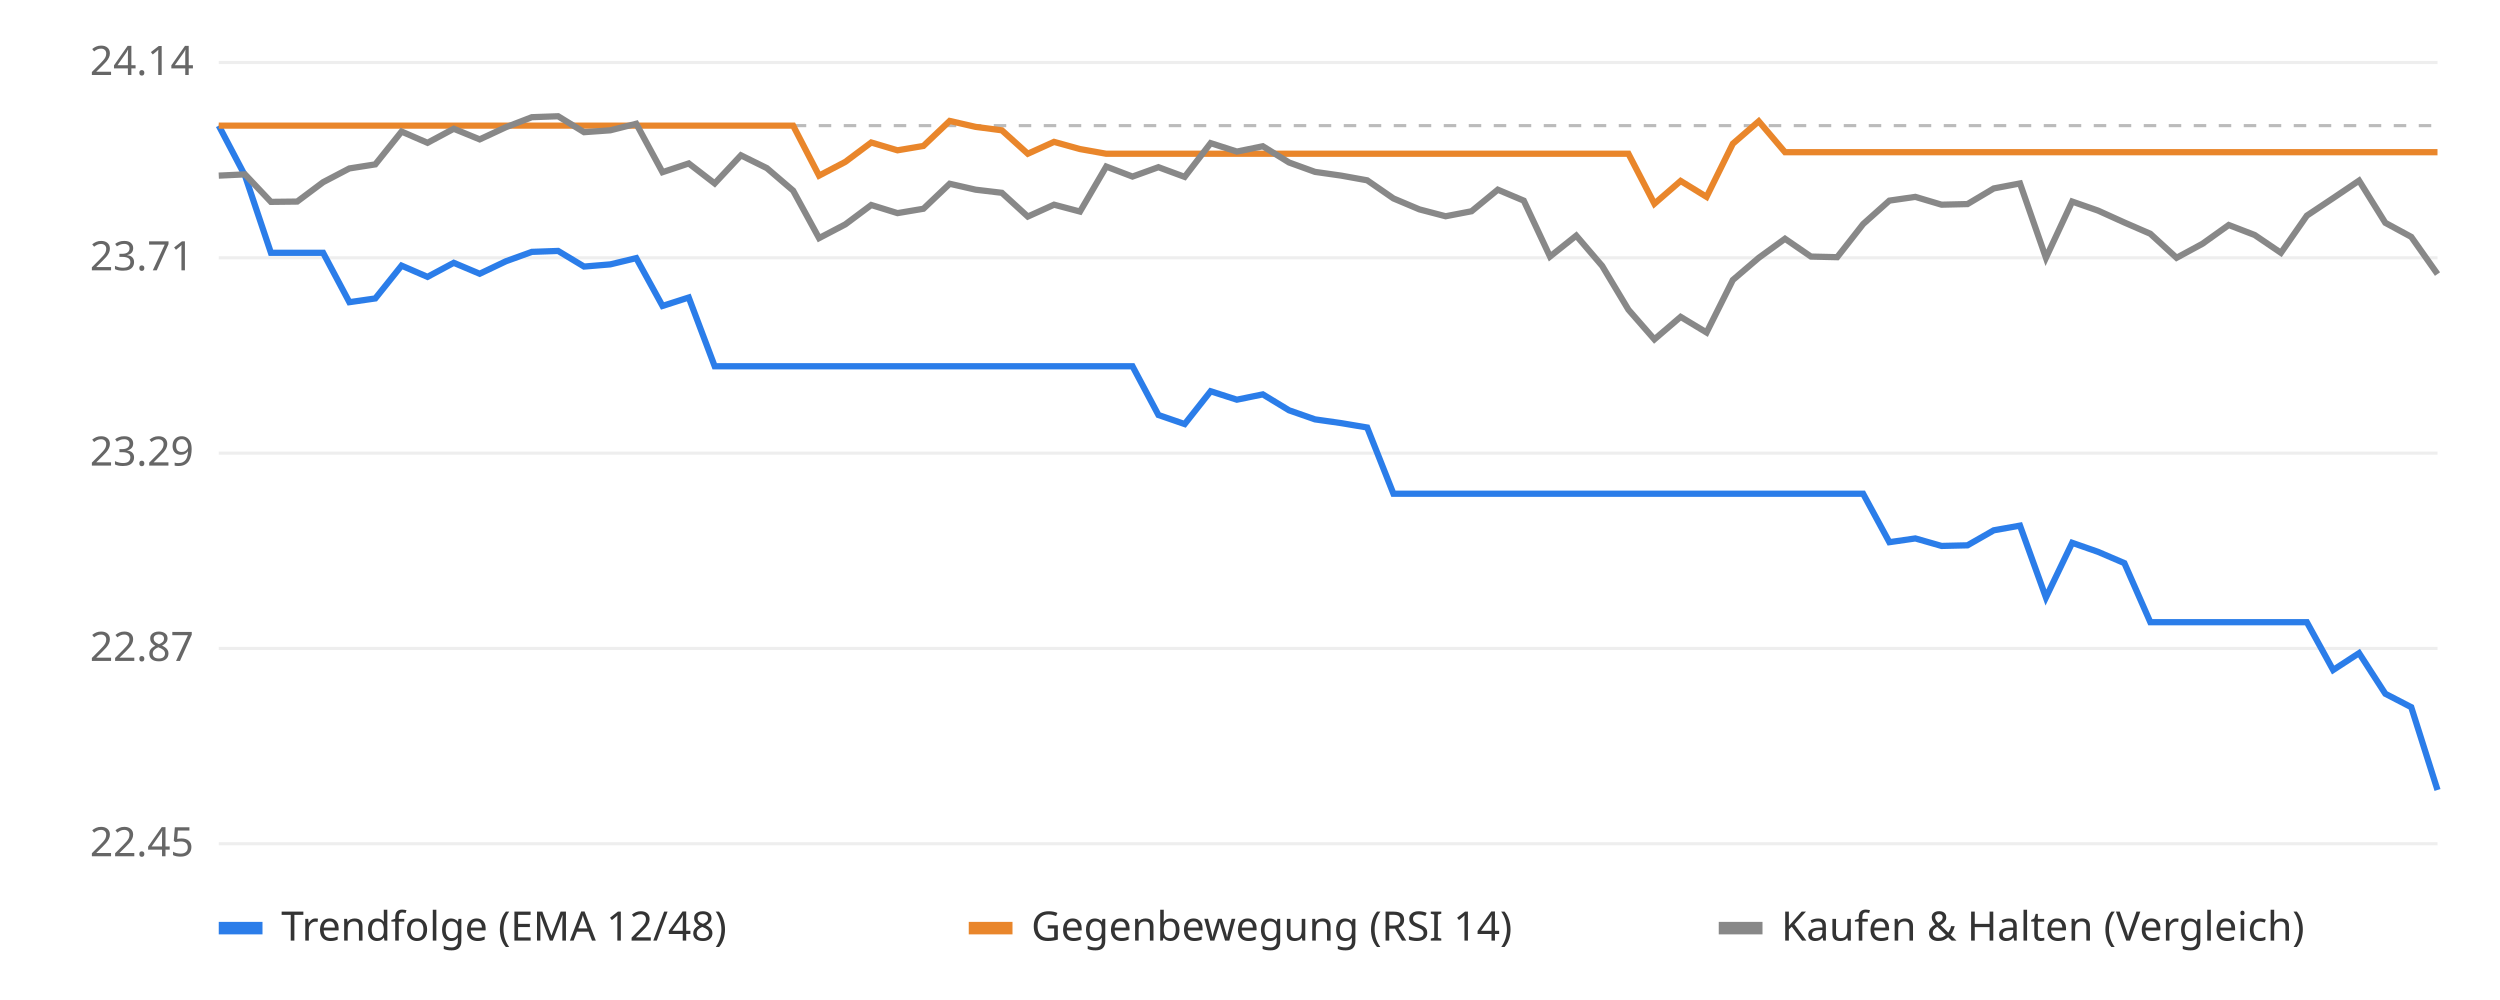
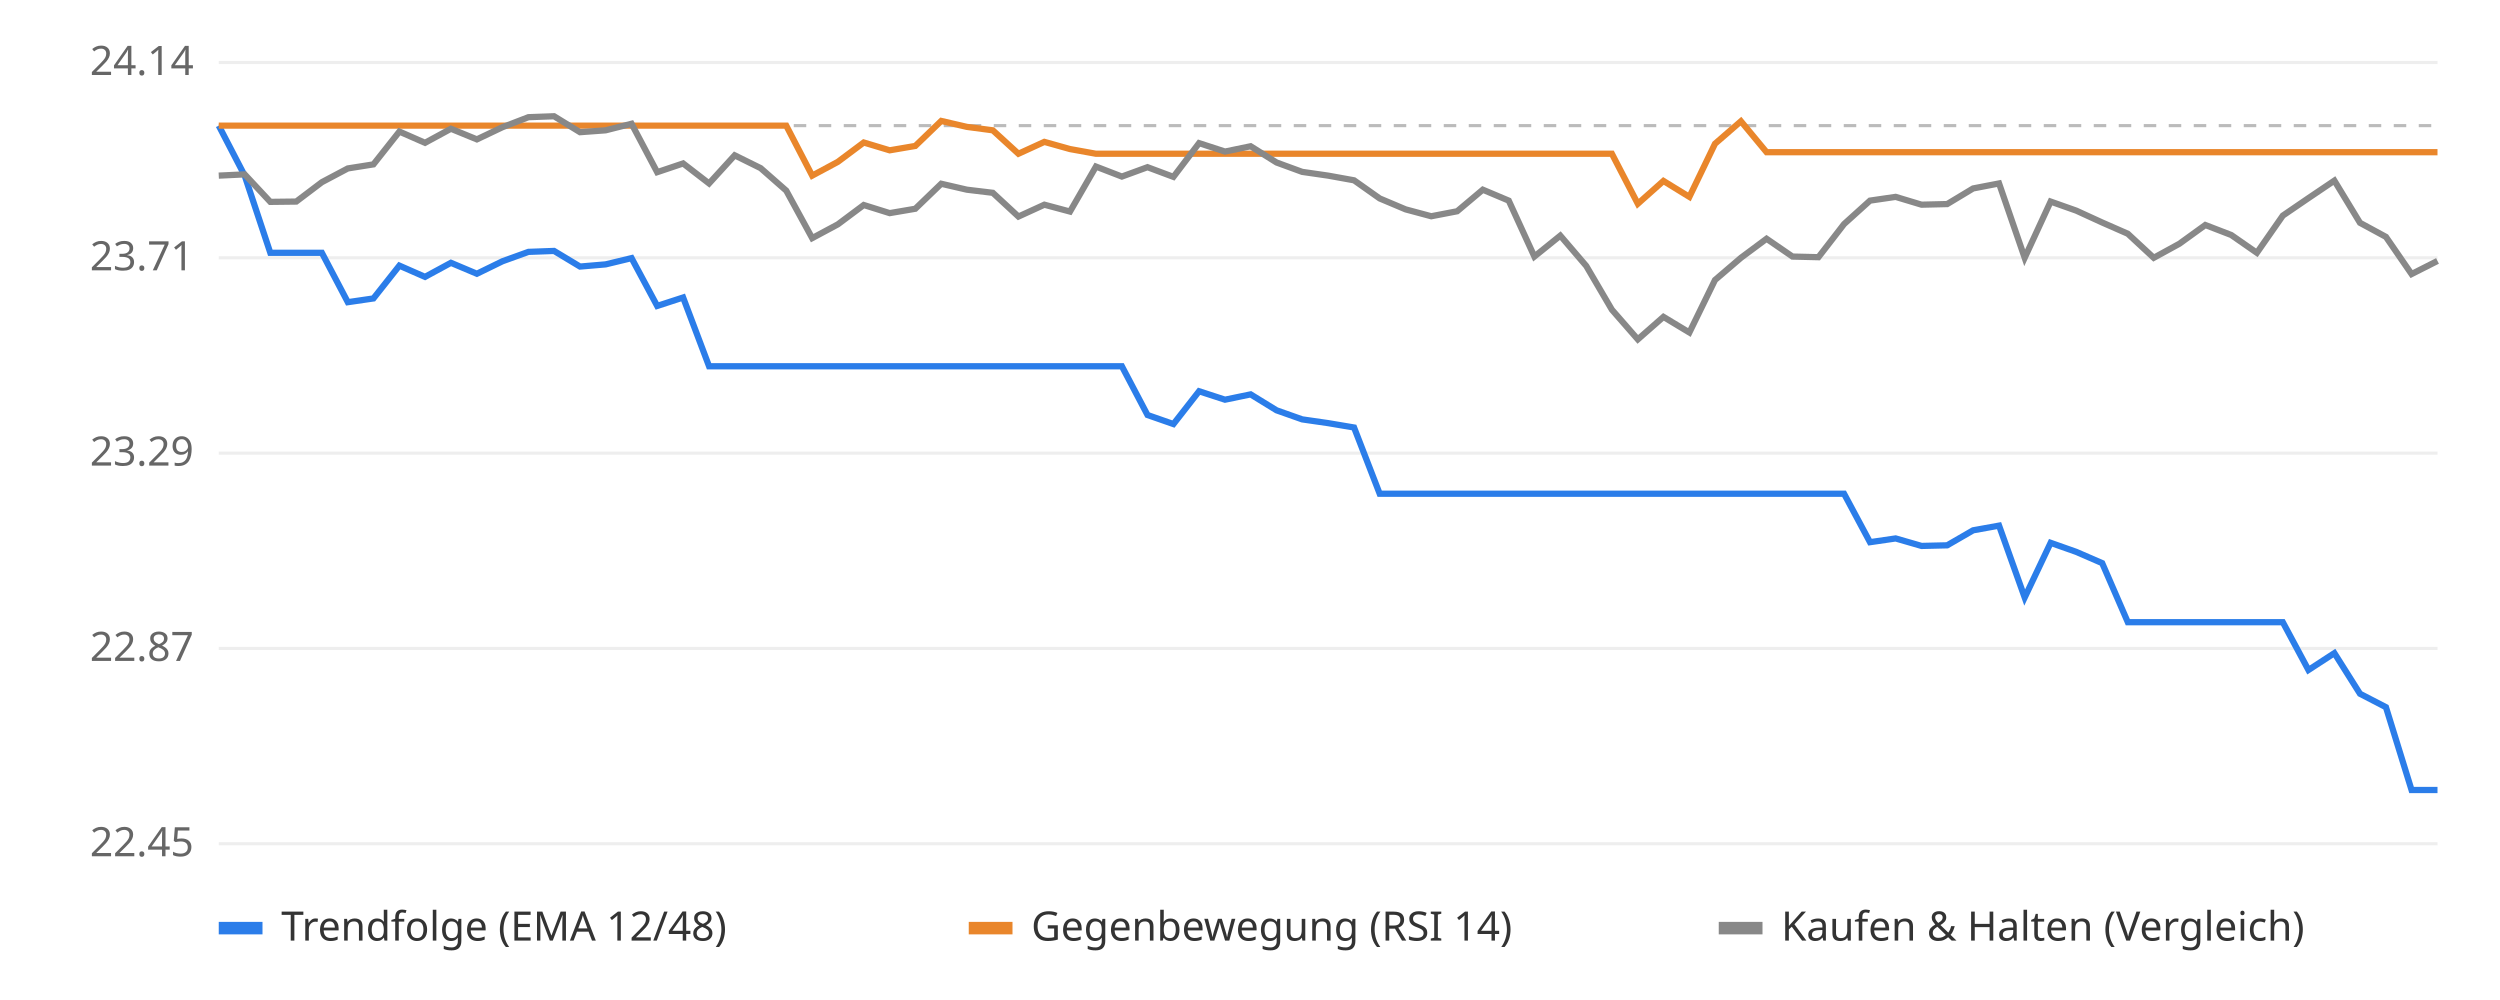
<svg xmlns="http://www.w3.org/2000/svg" viewBox="0 0 800 320" font-family="sans-serif" font-size="13">
  <rect width="800" height="320" fill="#ffffff" />
  <line x1="70" x2="780" y1="270.0" y2="270.0" stroke="#eeeeee" />
  <text x="62" y="274.0" text-anchor="end" fill="#666">22.45</text>
  <line x1="70" x2="780" y1="207.5" y2="207.5" stroke="#eeeeee" />
  <text x="62" y="211.5" text-anchor="end" fill="#666">22.87</text>
  <line x1="70" x2="780" y1="145.0" y2="145.0" stroke="#eeeeee" />
  <text x="62" y="149.0" text-anchor="end" fill="#666">23.29</text>
  <line x1="70" x2="780" y1="82.5" y2="82.5" stroke="#eeeeee" />
  <text x="62" y="86.5" text-anchor="end" fill="#666">23.71</text>
  <line x1="70" x2="780" y1="20.0" y2="20.0" stroke="#eeeeee" />
  <text x="62" y="24.0" text-anchor="end" fill="#666">24.14</text>
  <line x1="70" x2="780" y1="40.2" y2="40.2" stroke="#bbbbbb" stroke-dasharray="4 4" />
-   <polyline points="70.0,40.2 78.4,56.2 86.7,80.9 95.1,80.9 103.4,80.9 111.8,96.7 120.1,95.5 128.5,85.0 136.8,88.6 145.2,84.1 153.5,87.6 161.9,83.6 170.2,80.6 178.6,80.3 186.9,85.3 195.3,84.6 203.6,82.6 212.0,97.9 220.4,95.2 228.7,117.2 237.1,117.2 245.4,117.2 253.8,117.2 262.1,117.2 270.5,117.2 278.8,117.2 287.2,117.2 295.5,117.2 303.9,117.2 312.2,117.2 320.6,117.2 328.9,117.2 337.3,117.2 345.6,117.2 354.0,117.2 362.4,117.2 370.7,132.8 379.1,135.7 387.4,125.2 395.8,127.9 404.1,126.2 412.5,131.3 420.8,134.2 429.2,135.4 437.5,136.8 445.9,158.0 454.2,158.0 462.6,158.0 470.9,158.0 479.3,158.0 487.6,158.0 496.0,158.0 504.4,158.0 512.7,158.0 521.1,158.0 529.4,158.0 537.8,158.0 546.1,158.0 554.5,158.0 562.8,158.0 571.2,158.0 579.5,158.0 587.9,158.0 596.2,158.0 604.6,173.5 612.9,172.3 621.3,174.7 629.6,174.5 638.0,169.7 646.4,168.2 654.7,191.2 663.1,173.7 671.4,176.6 679.8,180.2 688.1,199.1 696.5,199.1 704.8,199.1 713.2,199.1 721.5,199.1 729.9,199.1 738.2,199.1 746.6,214.4 754.9,209.0 763.3,222.0 771.6,226.3 780.0,252.8" fill="none" stroke="#2b7de9" stroke-width="2" />
-   <polyline points="70.0,40.2 78.4,40.2 86.7,40.2 95.1,40.2 103.4,40.2 111.8,40.2 120.1,40.2 128.5,40.2 136.8,40.2 145.2,40.2 153.5,40.2 161.9,40.2 170.2,40.2 178.6,40.2 186.9,40.2 195.3,40.2 203.6,40.2 212.0,40.2 220.4,40.2 228.7,40.2 237.1,40.2 245.4,40.2 253.8,40.2 262.1,56.2 270.5,51.8 278.8,45.6 287.2,48.1 295.5,46.7 303.9,38.7 312.2,40.6 320.6,41.7 328.9,49.2 337.3,45.4 345.6,47.7 354.0,49.2 362.4,49.2 370.7,49.2 379.1,49.2 387.4,49.2 395.8,49.2 404.1,49.2 412.5,49.2 420.8,49.2 429.2,49.2 437.5,49.2 445.9,49.2 454.2,49.2 462.6,49.2 470.9,49.2 479.3,49.2 487.6,49.2 496.0,49.2 504.4,49.2 512.7,49.2 521.1,49.2 529.4,65.2 537.8,57.9 546.1,63.0 554.5,46.0 562.8,38.8 571.2,48.7 579.5,48.7 587.9,48.7 596.2,48.7 604.6,48.7 612.9,48.7 621.3,48.7 629.6,48.7 638.0,48.7 646.4,48.7 654.7,48.7 663.1,48.7 671.4,48.7 679.8,48.7 688.1,48.7 696.5,48.7 704.8,48.7 713.2,48.7 721.5,48.7 729.9,48.7 738.2,48.7 746.6,48.7 754.9,48.7 763.3,48.7 771.6,48.7 780.0,48.7" fill="none" stroke="#e9862b" stroke-width="2" />
-   <polyline points="70.0,56.2 78.4,55.8 86.7,64.6 95.1,64.5 103.4,58.3 111.8,53.9 120.1,52.6 128.5,42.1 136.8,45.7 145.2,41.2 153.5,44.6 161.9,40.7 170.2,37.5 178.6,37.2 186.9,42.3 195.3,41.7 203.6,39.6 212.0,55.1 220.4,52.3 228.7,58.7 237.1,49.7 245.4,53.8 253.8,61.0 262.1,76.2 270.5,71.8 278.8,65.6 287.2,68.2 295.5,66.8 303.9,58.8 312.2,60.7 320.6,61.7 328.9,69.3 337.3,65.5 345.6,67.7 354.0,53.3 362.4,56.5 370.7,53.5 379.1,56.6 387.4,45.8 395.8,48.5 404.1,46.8 412.5,52.0 420.8,55.0 429.2,56.2 437.5,57.7 445.9,63.5 454.2,67.0 462.6,69.2 470.9,67.6 479.3,60.7 487.6,64.2 496.0,82.1 504.4,75.4 512.7,85.1 521.1,99.1 529.4,108.6 537.8,101.4 546.1,106.4 554.5,89.6 562.8,82.5 571.2,76.4 579.5,82.1 587.9,82.3 596.2,71.7 604.6,64.2 612.9,63.0 621.3,65.5 629.6,65.3 638.0,60.3 646.4,58.7 654.7,82.5 663.1,64.5 671.4,67.4 679.8,71.2 688.1,74.8 696.5,82.5 704.8,78.0 713.2,72.0 721.5,75.2 729.9,80.9 738.2,69.0 746.6,63.4 754.9,57.8 763.3,71.3 771.6,75.8 780.0,87.7" fill="none" stroke="#888888" stroke-width="2" />
+   <polyline points="70.0,40.2 78.3,56.2 86.5,80.9 94.8,80.9 103.0,80.9 111.3,96.7 119.5,95.5 127.8,85.0 136.0,88.6 144.3,84.1 152.6,87.6 160.8,83.6 169.1,80.6 177.3,80.3 185.6,85.3 193.8,84.6 202.1,82.6 210.3,97.9 218.6,95.2 226.9,117.2 235.1,117.2 243.4,117.2 251.6,117.2 259.9,117.2 268.1,117.2 276.4,117.2 284.7,117.2 292.9,117.2 301.2,117.2 309.4,117.2 317.7,117.2 325.9,117.2 334.2,117.2 342.4,117.2 350.7,117.2 359.0,117.2 367.2,132.8 375.5,135.7 383.7,125.2 392.0,127.9 400.2,126.2 408.5,131.3 416.7,134.2 425.0,135.4 433.3,136.8 441.5,158.0 449.8,158.0 458.0,158.0 466.3,158.0 474.5,158.0 482.8,158.0 491.0,158.0 499.3,158.0 507.6,158.0 515.8,158.0 524.1,158.0 532.3,158.0 540.6,158.0 548.8,158.0 557.1,158.0 565.3,158.0 573.6,158.0 581.9,158.0 590.1,158.0 598.4,173.5 606.6,172.3 614.9,174.7 623.1,174.5 631.4,169.7 639.7,168.2 647.9,191.2 656.2,173.7 664.4,176.6 672.7,180.2 680.9,199.1 689.2,199.1 697.4,199.1 705.7,199.1 714.0,199.1 722.2,199.1 730.5,199.1 738.7,214.4 747.0,209.0 755.2,222.0 763.5,226.3 771.7,252.8 780.0,252.8" fill="none" stroke="#2b7de9" stroke-width="2" />
+   <polyline points="70.0,40.2 78.3,40.2 86.5,40.2 94.8,40.2 103.0,40.2 111.3,40.2 119.5,40.2 127.8,40.2 136.0,40.2 144.3,40.2 152.6,40.2 160.8,40.2 169.1,40.2 177.3,40.2 185.6,40.2 193.8,40.2 202.1,40.2 210.3,40.2 218.6,40.2 226.9,40.2 235.1,40.2 243.4,40.2 251.6,40.2 259.9,56.2 268.1,51.8 276.4,45.6 284.7,48.1 292.9,46.7 301.2,38.7 309.4,40.6 317.7,41.7 325.9,49.2 334.2,45.4 342.4,47.7 350.7,49.2 359.0,49.2 367.2,49.2 375.5,49.2 383.7,49.2 392.0,49.2 400.2,49.2 408.5,49.2 416.7,49.2 425.0,49.2 433.3,49.2 441.5,49.2 449.8,49.2 458.0,49.2 466.3,49.2 474.5,49.2 482.8,49.2 491.0,49.2 499.3,49.2 507.6,49.2 515.8,49.2 524.1,65.2 532.3,57.9 540.6,63.0 548.8,46.0 557.1,38.8 565.3,48.7 573.6,48.7 581.9,48.7 590.1,48.7 598.4,48.7 606.6,48.7 614.9,48.7 623.1,48.7 631.4,48.7 639.7,48.7 647.9,48.7 656.2,48.7 664.4,48.7 672.7,48.7 680.9,48.7 689.2,48.7 697.4,48.7 705.7,48.7 714.0,48.7 722.2,48.7 730.5,48.7 738.7,48.7 747.0,48.7 755.2,48.7 763.5,48.7 771.7,48.7 780.0,48.7" fill="none" stroke="#e9862b" stroke-width="2" />
+   <polyline points="70.0,56.2 78.3,55.8 86.5,64.6 94.8,64.5 103.0,58.3 111.3,53.9 119.5,52.6 127.8,42.1 136.0,45.7 144.3,41.2 152.6,44.6 160.8,40.7 169.1,37.5 177.3,37.2 185.6,42.3 193.8,41.7 202.1,39.6 210.3,55.1 218.6,52.3 226.9,58.7 235.1,49.7 243.4,53.8 251.6,61.0 259.9,76.2 268.1,71.8 276.4,65.6 284.7,68.2 292.9,66.8 301.2,58.8 309.4,60.7 317.7,61.7 325.9,69.3 334.2,65.5 342.4,67.7 350.7,53.3 359.0,56.5 367.2,53.5 375.5,56.6 383.7,45.8 392.0,48.5 400.2,46.8 408.5,52.0 416.7,55.0 425.0,56.2 433.3,57.7 441.5,63.5 449.8,67.0 458.0,69.2 466.3,67.6 474.5,60.7 482.8,64.2 491.0,82.1 499.3,75.4 507.6,85.1 515.8,99.1 524.1,108.6 532.3,101.4 540.6,106.4 548.8,89.6 557.1,82.5 565.3,76.4 573.6,82.1 581.9,82.3 590.1,71.7 598.4,64.2 606.6,63.0 614.9,65.5 623.1,65.3 631.4,60.3 639.7,58.7 647.9,82.5 656.2,64.5 664.4,67.4 672.7,71.2 680.9,74.8 689.2,82.5 697.4,78.0 705.7,72.0 714.0,75.2 722.2,80.9 730.5,69.0 738.7,63.4 747.0,57.8 755.2,71.3 763.5,75.8 771.7,87.7 780.0,83.5" fill="none" stroke="#888888" stroke-width="2" />
  <rect x="70" y="295" width="14" height="4" fill="#2b7de9" />
  <text x="90" y="301" fill="#333">Trendfolge (EMA 12/48)</text>
  <rect x="310" y="295" width="14" height="4" fill="#e9862b" />
  <text x="330" y="301" fill="#333">Gegenbewegung (RSI 14)</text>
  <rect x="550" y="295" width="14" height="4" fill="#888888" />
  <text x="570" y="301" fill="#333">Kaufen &amp; Halten (Vergleich)</text>
</svg>
